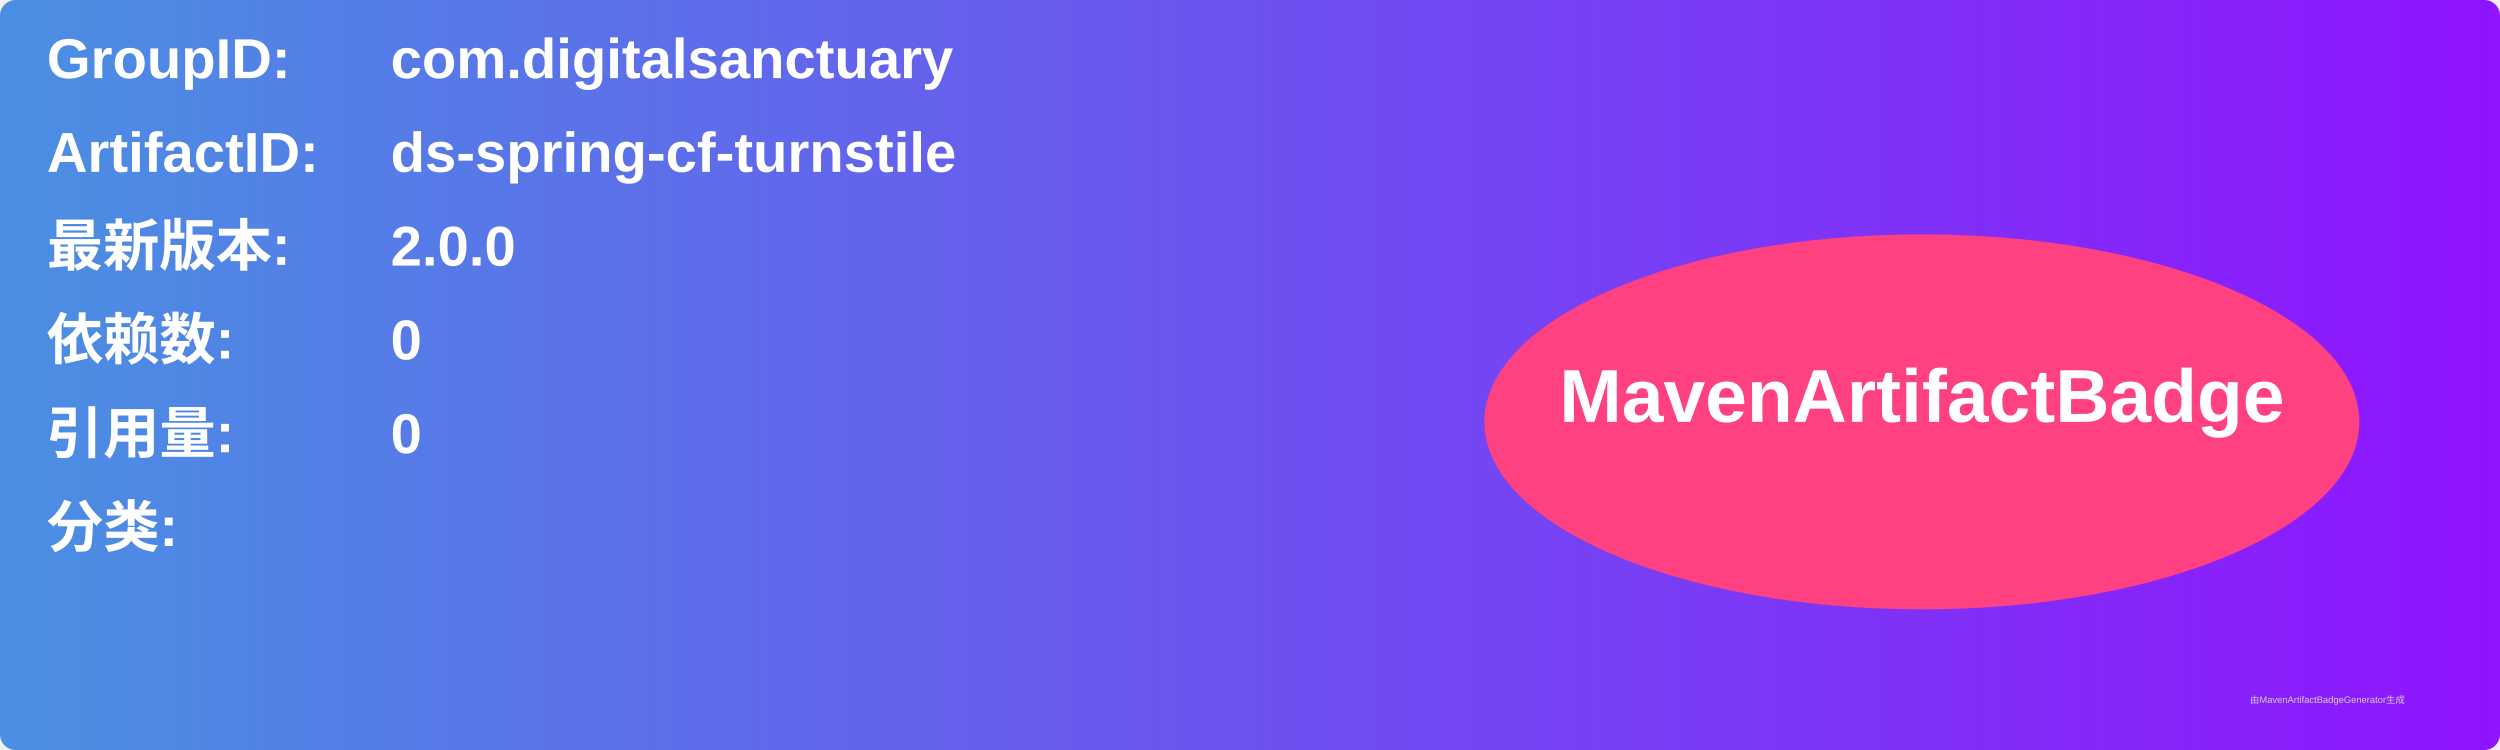
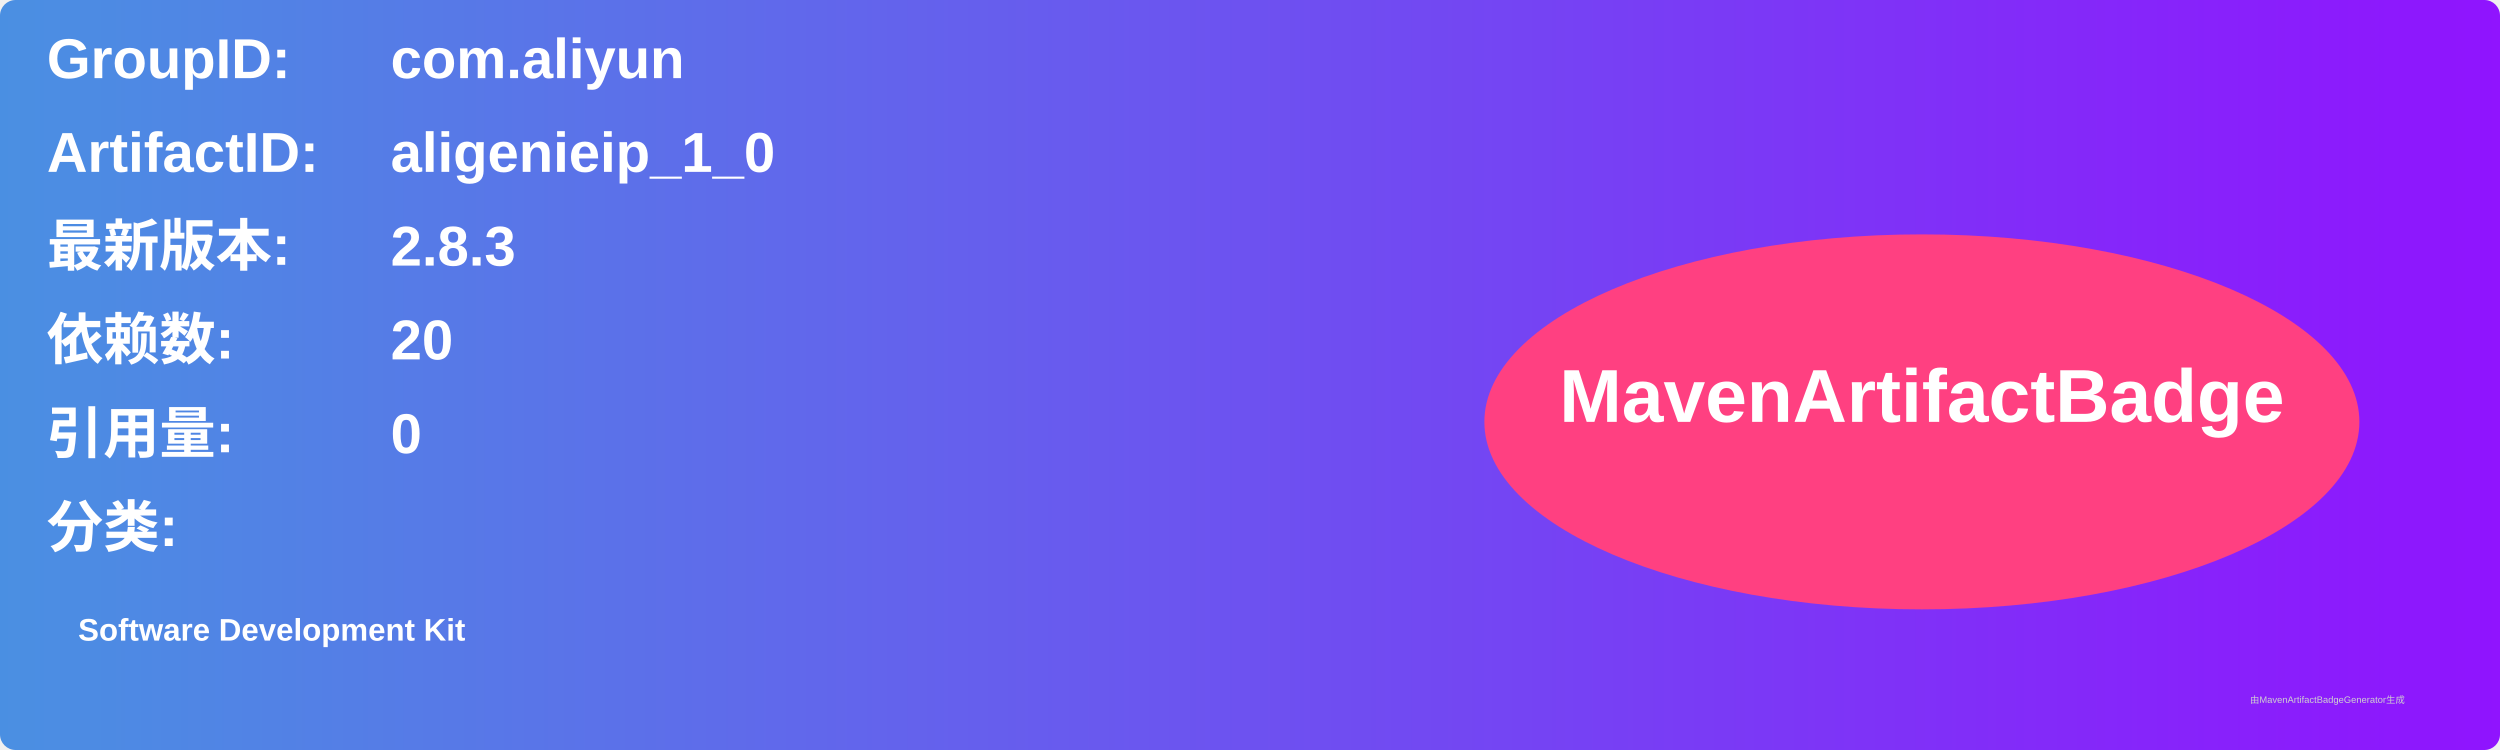
<svg xmlns="http://www.w3.org/2000/svg" width="800" height="240" viewBox="0 0 800 240">
  <linearGradient id="grad" x1="0%" y1="0%" x2="100%" y2="0%">
    <stop offset="0%" stop-color="#4a90e2" />
    <stop offset="100%" stop-color="#9013fe" />
  </linearGradient>
  <rect width="100%" height="100%" rx="5" ry="5" fill="url(#grad)" />
  <g transform="translate(15, 15)">
    <text x="0" y="10" font-family="Arial" font-size="18" fill="white" font-weight="bold" width="260">GroupID:</text>
-     <text x="110" y="10" font-family="Arial" font-size="18" fill="white" font-weight="bold" width="460">com.digitalsanctuary</text>
+     <text x="110" y="10" font-family="Arial" font-size="18" fill="white" font-weight="bold" width="460">com.aliyun</text>
    <text x="0" y="40" font-family="Arial" font-size="18" fill="white" font-weight="bold" width="260">ArtifactID:</text>
-     <text x="110" y="40" font-family="Arial" font-size="18" fill="white" font-weight="bold" width="460">ds-spring-cf-turnstile</text>
+     <text x="110" y="40" font-family="Arial" font-size="18" fill="white" font-weight="bold" width="460">aligenieip_1_0</text>
    <text x="0" y="70" font-family="Arial" font-size="18" fill="white" font-weight="bold">最新版本:</text>
    <text x="110" y="70" font-family="Arial" font-size="18" fill="white" font-weight="bold">
-       <tspan font-weight="bold">2.0.0</tspan>
+       <tspan font-weight="bold">2.8.3</tspan>
    </text>
    <text x="0" y="100" font-family="Arial" font-size="18" fill="white" font-weight="bold">依赖数: </text>
    <text x="110" y="100" font-family="Arial" font-size="18" fill="white">
-       <tspan font-weight="bold">0</tspan>
+       <tspan font-weight="bold">20</tspan>
    </text>
    <text x="0" y="130" font-family="Arial" font-size="18" fill="white" font-weight="bold">引用量: </text>
    <text x="110" y="130" font-family="Arial" font-size="18" fill="white">
      <tspan font-weight="bold">0</tspan>
    </text>
    <text x="0" y="160" font-family="Arial" font-size="18" fill="white" font-weight="bold">分类:</text>
    <text x="10" y="190" font-family="Arial" font-size="10" fill="white">
-       <tspan font-weight="bold" />
+       <tspan font-weight="bold">Software Development Kit</tspan>
    </text>
    <ellipse cx="600" cy="120" rx="140" ry="60" fill="#ff4081" />
    <text x="600" y="120" text-anchor="middle" font-family="Arial" font-size="24" fill="white" font-weight="bold">MavenArtifactBadge</text>
  </g>
  <text x="720" y="225" font-family="Arial" font-size="3" fill="#d0d0d0">由MavenArtifactBadgeGenerator生成</text>
</svg>
